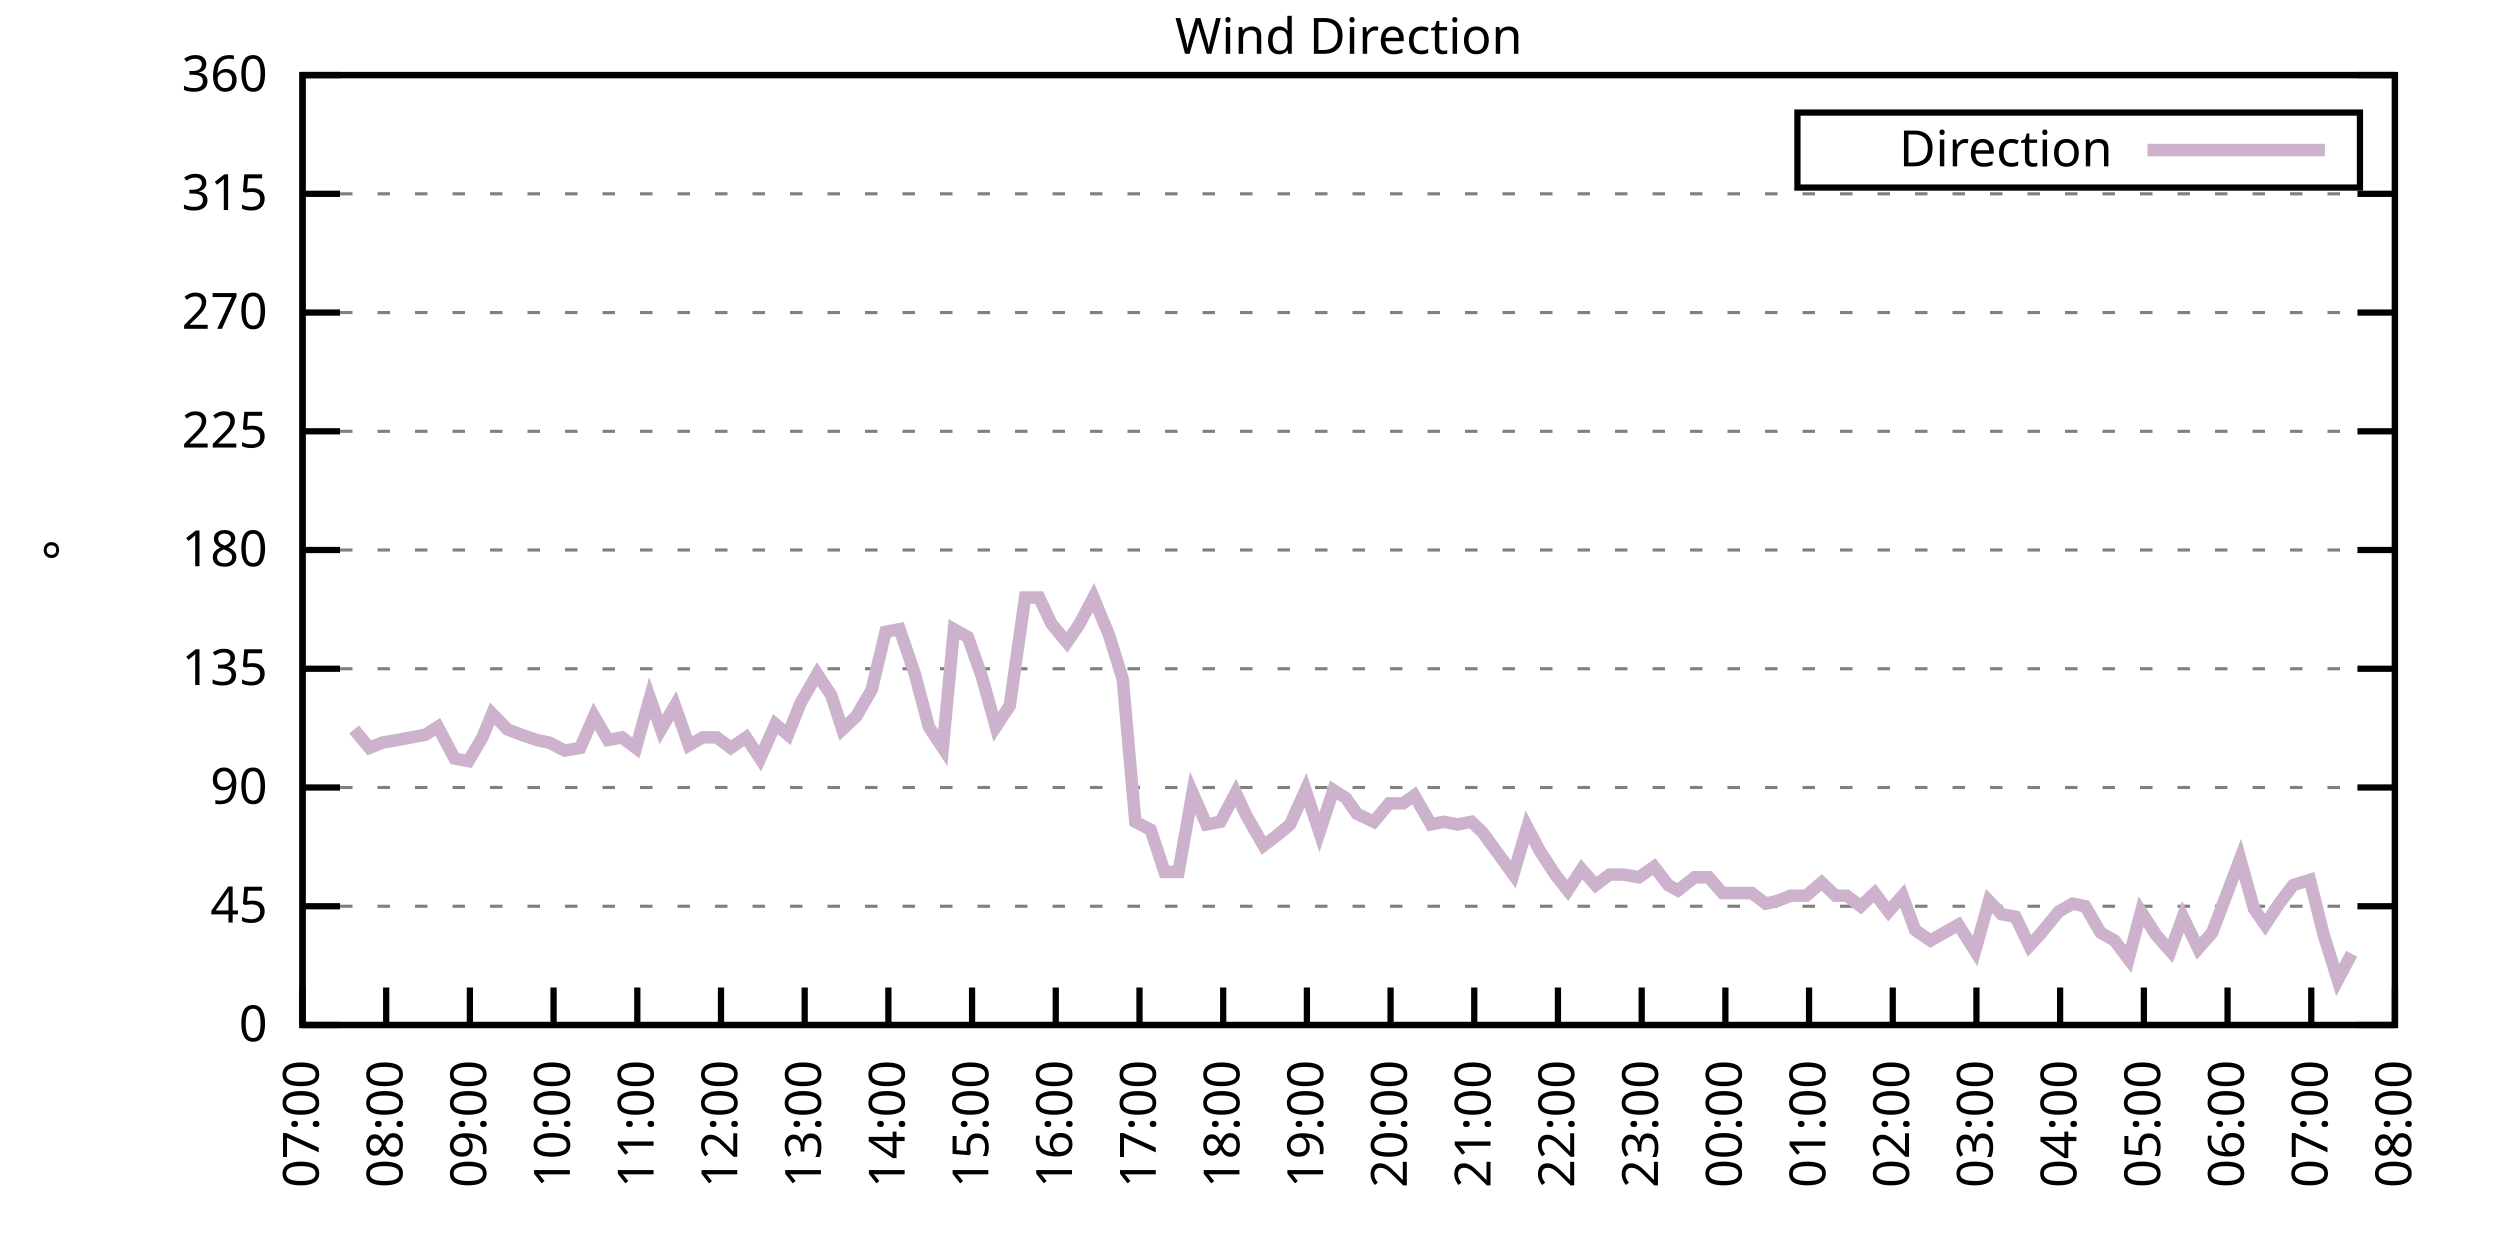
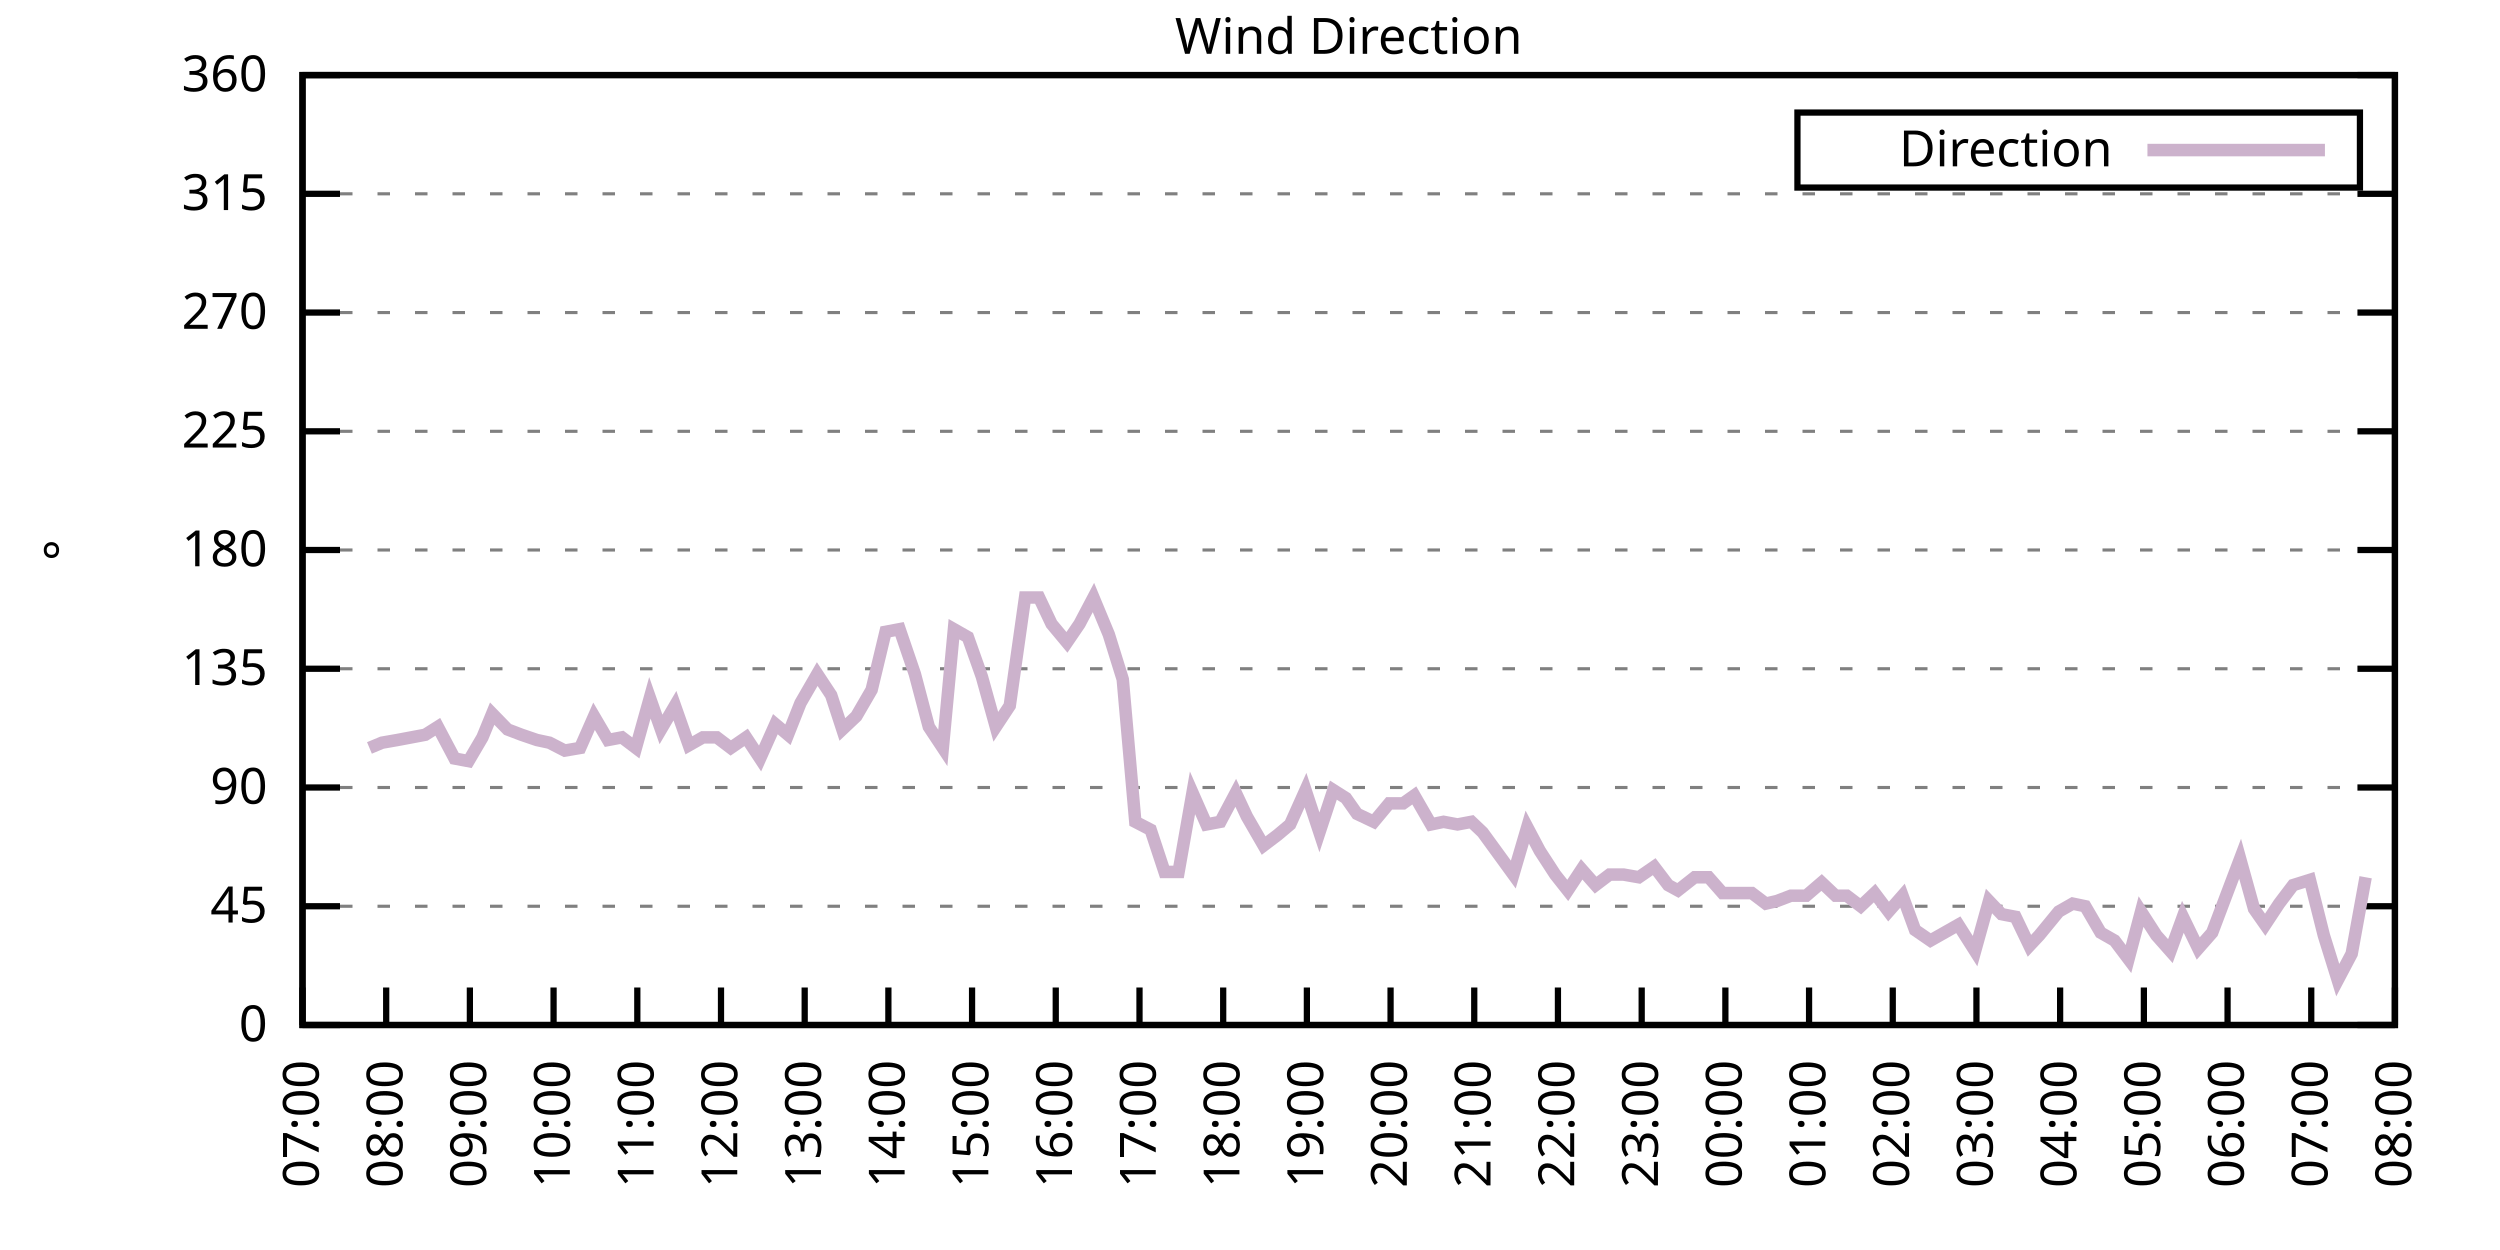
<svg xmlns="http://www.w3.org/2000/svg" xmlns:xlink="http://www.w3.org/1999/xlink" width="400" height="200" viewBox="0 0 400 200">
  <g id="gnuplot_canvas">
    <rect x="0" y="0" width="400" height="200" fill="none" />
    <defs>
      <circle id="gpDot" r="0.5" stroke-width="0.5" stroke="currentColor" />
      <path id="gpPt0" stroke-width="0.333" stroke="currentColor" d="M-1,0 h2 M0,-1 v2" />
      <path id="gpPt1" stroke-width="0.333" stroke="currentColor" d="M-1,-1 L1,1 M1,-1 L-1,1" />
      <path id="gpPt2" stroke-width="0.333" stroke="currentColor" d="M-1,0 L1,0 M0,-1 L0,1 M-1,-1 L1,1 M-1,1 L1,-1" />
      <rect id="gpPt3" stroke-width="0.333" stroke="currentColor" x="-1" y="-1" width="2" height="2" />
      <rect id="gpPt4" stroke-width="0.333" stroke="currentColor" fill="currentColor" x="-1" y="-1" width="2" height="2" />
      <circle id="gpPt5" stroke-width="0.333" stroke="currentColor" cx="0" cy="0" r="1" />
      <use xlink:href="#gpPt5" id="gpPt6" fill="currentColor" stroke="none" />
      <path id="gpPt7" stroke-width="0.333" stroke="currentColor" d="M0,-1.33 L-1.33,0.67 L1.33,0.67 z" />
      <use xlink:href="#gpPt7" id="gpPt8" fill="currentColor" stroke="none" />
      <use xlink:href="#gpPt7" id="gpPt9" stroke="currentColor" transform="rotate(180)" />
      <use xlink:href="#gpPt9" id="gpPt10" fill="currentColor" stroke="none" />
      <use xlink:href="#gpPt3" id="gpPt11" stroke="currentColor" transform="rotate(45)" />
      <use xlink:href="#gpPt11" id="gpPt12" fill="currentColor" stroke="none" />
      <path id="gpPt13" stroke-width="0.333" stroke="currentColor" d="M0,1.330 L1.265,0.411 L0.782,-1.067 L-0.782,-1.076 L-1.265,0.411 z" />
      <use xlink:href="#gpPt13" id="gpPt14" fill="currentColor" stroke="none" />
      <filter id="textbox" filterUnits="objectBoundingBox" x="0" y="0" height="1" width="1">
        <feFlood flood-color="white" flood-opacity="1" result="bgnd" />
        <feComposite in="SourceGraphic" in2="bgnd" operator="atop" />
      </filter>
      <filter id="greybox" filterUnits="objectBoundingBox" x="0" y="0" height="1" width="1">
        <feFlood flood-color="lightgrey" flood-opacity="1" result="grey" />
        <feComposite in="SourceGraphic" in2="grey" operator="atop" />
      </filter>
    </defs>
    <g fill="none" color="white" stroke="currentColor" stroke-width="1.00" stroke-linecap="butt" stroke-linejoin="miter">
</g>
    <g fill="none" color="black" stroke="currentColor" stroke-width="1.00" stroke-linecap="butt" stroke-linejoin="miter">
      <g stroke="none" shape-rendering="crispEdges">
        <polygon fill="rgb(255, 255, 255)" points="48.40,164.00 383.18,164.00 383.18,12.02 48.40,12.02 " />
      </g>
    </g>
    <g fill="none" color="black" stroke="currentColor" stroke-width="1.00" stroke-linecap="butt" stroke-linejoin="miter">
</g>
    <g fill="none" color="black" stroke="black" stroke-width="0.50" stroke-linecap="butt" stroke-linejoin="miter">
</g>
    <g fill="none" color="gray" stroke="currentColor" stroke-width="0.50" stroke-linecap="butt" stroke-linejoin="miter">
      <path stroke="gray" stroke-dasharray="2,4" class="gridline" d="M48.40,164.00 L383.19,164.00  " />
    </g>
    <g fill="none" color="gray" stroke="gray" stroke-width="1.00" stroke-linecap="butt" stroke-linejoin="miter">
</g>
    <g fill="none" color="black" stroke="currentColor" stroke-width="1.00" stroke-linecap="butt" stroke-linejoin="miter">
      <path stroke="black" d="M48.40,164.00 L54.40,164.00 M383.19,164.00 L377.19,164.00  " />
      <g transform="translate(42.80,166.60)" stroke="none" fill="black" font-family="Sans" font-size="8.00" text-anchor="end">
        <text>
          <tspan font-family="Sans"> 0</tspan>
        </text>
      </g>
    </g>
    <g fill="none" color="black" stroke="currentColor" stroke-width="1.00" stroke-linecap="butt" stroke-linejoin="miter">
</g>
    <g fill="none" color="black" stroke="black" stroke-width="0.50" stroke-linecap="butt" stroke-linejoin="miter">
</g>
    <g fill="none" color="gray" stroke="currentColor" stroke-width="0.50" stroke-linecap="butt" stroke-linejoin="miter">
      <path stroke="gray" stroke-dasharray="2,4" class="gridline" d="M48.40,145.00 L383.19,145.00  " />
    </g>
    <g fill="none" color="gray" stroke="gray" stroke-width="1.00" stroke-linecap="butt" stroke-linejoin="miter">
</g>
    <g fill="none" color="black" stroke="currentColor" stroke-width="1.00" stroke-linecap="butt" stroke-linejoin="miter">
      <path stroke="black" d="M48.40,145.00 L54.40,145.00 M383.19,145.00 L377.19,145.00  " />
      <g transform="translate(42.80,147.60)" stroke="none" fill="black" font-family="Sans" font-size="8.00" text-anchor="end">
        <text>
          <tspan font-family="Sans"> 45</tspan>
        </text>
      </g>
    </g>
    <g fill="none" color="black" stroke="currentColor" stroke-width="1.00" stroke-linecap="butt" stroke-linejoin="miter">
</g>
    <g fill="none" color="black" stroke="black" stroke-width="0.50" stroke-linecap="butt" stroke-linejoin="miter">
</g>
    <g fill="none" color="gray" stroke="currentColor" stroke-width="0.50" stroke-linecap="butt" stroke-linejoin="miter">
      <path stroke="gray" stroke-dasharray="2,4" class="gridline" d="M48.40,126.00 L383.19,126.00  " />
    </g>
    <g fill="none" color="gray" stroke="gray" stroke-width="1.00" stroke-linecap="butt" stroke-linejoin="miter">
</g>
    <g fill="none" color="black" stroke="currentColor" stroke-width="1.00" stroke-linecap="butt" stroke-linejoin="miter">
      <path stroke="black" d="M48.40,126.00 L54.40,126.00 M383.19,126.00 L377.19,126.00  " />
      <g transform="translate(42.80,128.60)" stroke="none" fill="black" font-family="Sans" font-size="8.00" text-anchor="end">
        <text>
          <tspan font-family="Sans"> 90</tspan>
        </text>
      </g>
    </g>
    <g fill="none" color="black" stroke="currentColor" stroke-width="1.00" stroke-linecap="butt" stroke-linejoin="miter">
</g>
    <g fill="none" color="black" stroke="black" stroke-width="0.50" stroke-linecap="butt" stroke-linejoin="miter">
</g>
    <g fill="none" color="gray" stroke="currentColor" stroke-width="0.50" stroke-linecap="butt" stroke-linejoin="miter">
      <path stroke="gray" stroke-dasharray="2,4" class="gridline" d="M48.40,107.00 L383.19,107.00  " />
    </g>
    <g fill="none" color="gray" stroke="gray" stroke-width="1.00" stroke-linecap="butt" stroke-linejoin="miter">
</g>
    <g fill="none" color="black" stroke="currentColor" stroke-width="1.00" stroke-linecap="butt" stroke-linejoin="miter">
      <path stroke="black" d="M48.40,107.00 L54.40,107.00 M383.19,107.00 L377.19,107.00  " />
      <g transform="translate(42.80,109.60)" stroke="none" fill="black" font-family="Sans" font-size="8.00" text-anchor="end">
        <text>
          <tspan font-family="Sans"> 135</tspan>
        </text>
      </g>
    </g>
    <g fill="none" color="black" stroke="currentColor" stroke-width="1.00" stroke-linecap="butt" stroke-linejoin="miter">
</g>
    <g fill="none" color="black" stroke="black" stroke-width="0.50" stroke-linecap="butt" stroke-linejoin="miter">
</g>
    <g fill="none" color="gray" stroke="currentColor" stroke-width="0.50" stroke-linecap="butt" stroke-linejoin="miter">
      <path stroke="gray" stroke-dasharray="2,4" class="gridline" d="M48.40,88.00 L383.19,88.00  " />
    </g>
    <g fill="none" color="gray" stroke="gray" stroke-width="1.00" stroke-linecap="butt" stroke-linejoin="miter">
</g>
    <g fill="none" color="black" stroke="currentColor" stroke-width="1.00" stroke-linecap="butt" stroke-linejoin="miter">
      <path stroke="black" d="M48.40,88.00 L54.40,88.00 M383.19,88.00 L377.19,88.00  " />
      <g transform="translate(42.80,90.60)" stroke="none" fill="black" font-family="Sans" font-size="8.00" text-anchor="end">
        <text>
          <tspan font-family="Sans"> 180</tspan>
        </text>
      </g>
    </g>
    <g fill="none" color="black" stroke="currentColor" stroke-width="1.00" stroke-linecap="butt" stroke-linejoin="miter">
</g>
    <g fill="none" color="black" stroke="black" stroke-width="0.50" stroke-linecap="butt" stroke-linejoin="miter">
</g>
    <g fill="none" color="gray" stroke="currentColor" stroke-width="0.50" stroke-linecap="butt" stroke-linejoin="miter">
      <path stroke="gray" stroke-dasharray="2,4" class="gridline" d="M48.40,69.01 L383.19,69.01  " />
    </g>
    <g fill="none" color="gray" stroke="gray" stroke-width="1.00" stroke-linecap="butt" stroke-linejoin="miter">
</g>
    <g fill="none" color="black" stroke="currentColor" stroke-width="1.00" stroke-linecap="butt" stroke-linejoin="miter">
      <path stroke="black" d="M48.40,69.01 L54.40,69.01 M383.19,69.01 L377.19,69.01  " />
      <g transform="translate(42.80,71.61)" stroke="none" fill="black" font-family="Sans" font-size="8.00" text-anchor="end">
        <text>
          <tspan font-family="Sans"> 225</tspan>
        </text>
      </g>
    </g>
    <g fill="none" color="black" stroke="currentColor" stroke-width="1.00" stroke-linecap="butt" stroke-linejoin="miter">
</g>
    <g fill="none" color="black" stroke="black" stroke-width="0.50" stroke-linecap="butt" stroke-linejoin="miter">
</g>
    <g fill="none" color="gray" stroke="currentColor" stroke-width="0.50" stroke-linecap="butt" stroke-linejoin="miter">
      <path stroke="gray" stroke-dasharray="2,4" class="gridline" d="M48.40,50.01 L383.19,50.01  " />
    </g>
    <g fill="none" color="gray" stroke="gray" stroke-width="1.00" stroke-linecap="butt" stroke-linejoin="miter">
</g>
    <g fill="none" color="black" stroke="currentColor" stroke-width="1.00" stroke-linecap="butt" stroke-linejoin="miter">
      <path stroke="black" d="M48.40,50.01 L54.40,50.01 M383.19,50.01 L377.19,50.01  " />
      <g transform="translate(42.80,52.61)" stroke="none" fill="black" font-family="Sans" font-size="8.00" text-anchor="end">
        <text>
          <tspan font-family="Sans"> 270</tspan>
        </text>
      </g>
    </g>
    <g fill="none" color="black" stroke="currentColor" stroke-width="1.00" stroke-linecap="butt" stroke-linejoin="miter">
</g>
    <g fill="none" color="black" stroke="black" stroke-width="0.50" stroke-linecap="butt" stroke-linejoin="miter">
</g>
    <g fill="none" color="gray" stroke="currentColor" stroke-width="0.50" stroke-linecap="butt" stroke-linejoin="miter">
      <path stroke="gray" stroke-dasharray="2,4" class="gridline" d="M48.40,31.01 L383.19,31.01  " />
    </g>
    <g fill="none" color="gray" stroke="gray" stroke-width="1.00" stroke-linecap="butt" stroke-linejoin="miter">
</g>
    <g fill="none" color="black" stroke="currentColor" stroke-width="1.00" stroke-linecap="butt" stroke-linejoin="miter">
      <path stroke="black" d="M48.40,31.01 L54.40,31.01 M383.19,31.01 L377.19,31.01  " />
      <g transform="translate(42.80,33.61)" stroke="none" fill="black" font-family="Sans" font-size="8.00" text-anchor="end">
        <text>
          <tspan font-family="Sans"> 315</tspan>
        </text>
      </g>
    </g>
    <g fill="none" color="black" stroke="currentColor" stroke-width="1.00" stroke-linecap="butt" stroke-linejoin="miter">
</g>
    <g fill="none" color="black" stroke="black" stroke-width="0.50" stroke-linecap="butt" stroke-linejoin="miter">
</g>
    <g fill="none" color="gray" stroke="currentColor" stroke-width="0.50" stroke-linecap="butt" stroke-linejoin="miter">
      <path stroke="gray" stroke-dasharray="2,4" class="gridline" d="M48.40,12.01 L383.19,12.01  " />
    </g>
    <g fill="none" color="gray" stroke="gray" stroke-width="1.00" stroke-linecap="butt" stroke-linejoin="miter">
</g>
    <g fill="none" color="black" stroke="currentColor" stroke-width="1.00" stroke-linecap="butt" stroke-linejoin="miter">
      <path stroke="black" d="M48.40,12.01 L54.40,12.01 M383.19,12.01 L377.19,12.01  " />
      <g transform="translate(42.80,14.61)" stroke="none" fill="black" font-family="Sans" font-size="8.00" text-anchor="end">
        <text>
          <tspan font-family="Sans"> 360</tspan>
        </text>
      </g>
    </g>
    <g fill="none" color="black" stroke="currentColor" stroke-width="1.00" stroke-linecap="butt" stroke-linejoin="miter">
      <path stroke="black" d="M48.40,164.00 L48.40,158.00  " />
      <g transform="translate(51.00,169.60) rotate(270.00)" stroke="none" fill="black" font-family="Sans" font-size="8.00" text-anchor="end">
        <text>
          <tspan font-family="Sans">07:00</tspan>
        </text>
      </g>
    </g>
    <g fill="none" color="black" stroke="currentColor" stroke-width="1.00" stroke-linecap="butt" stroke-linejoin="miter">
      <path stroke="black" d="M61.79,164.00 L61.79,158.00  " />
      <g transform="translate(64.39,169.60) rotate(270.00)" stroke="none" fill="black" font-family="Sans" font-size="8.00" text-anchor="end">
        <text>
          <tspan font-family="Sans">08:00</tspan>
        </text>
      </g>
    </g>
    <g fill="none" color="black" stroke="currentColor" stroke-width="1.00" stroke-linecap="butt" stroke-linejoin="miter">
      <path stroke="black" d="M75.18,164.00 L75.18,158.00  " />
      <g transform="translate(77.78,169.60) rotate(270.00)" stroke="none" fill="black" font-family="Sans" font-size="8.00" text-anchor="end">
        <text>
          <tspan font-family="Sans">09:00</tspan>
        </text>
      </g>
    </g>
    <g fill="none" color="black" stroke="currentColor" stroke-width="1.00" stroke-linecap="butt" stroke-linejoin="miter">
      <path stroke="black" d="M88.57,164.00 L88.57,158.00  " />
      <g transform="translate(91.17,169.60) rotate(270.00)" stroke="none" fill="black" font-family="Sans" font-size="8.00" text-anchor="end">
        <text>
          <tspan font-family="Sans">10:00</tspan>
        </text>
      </g>
    </g>
    <g fill="none" color="black" stroke="currentColor" stroke-width="1.00" stroke-linecap="butt" stroke-linejoin="miter">
      <path stroke="black" d="M101.97,164.00 L101.97,158.00  " />
      <g transform="translate(104.57,169.60) rotate(270.00)" stroke="none" fill="black" font-family="Sans" font-size="8.00" text-anchor="end">
        <text>
          <tspan font-family="Sans">11:00</tspan>
        </text>
      </g>
    </g>
    <g fill="none" color="black" stroke="currentColor" stroke-width="1.00" stroke-linecap="butt" stroke-linejoin="miter">
      <path stroke="black" d="M115.36,164.00 L115.36,158.00  " />
      <g transform="translate(117.96,169.60) rotate(270.00)" stroke="none" fill="black" font-family="Sans" font-size="8.00" text-anchor="end">
        <text>
          <tspan font-family="Sans">12:00</tspan>
        </text>
      </g>
    </g>
    <g fill="none" color="black" stroke="currentColor" stroke-width="1.00" stroke-linecap="butt" stroke-linejoin="miter">
      <path stroke="black" d="M128.75,164.00 L128.75,158.00  " />
      <g transform="translate(131.35,169.60) rotate(270.00)" stroke="none" fill="black" font-family="Sans" font-size="8.00" text-anchor="end">
        <text>
          <tspan font-family="Sans">13:00</tspan>
        </text>
      </g>
    </g>
    <g fill="none" color="black" stroke="currentColor" stroke-width="1.00" stroke-linecap="butt" stroke-linejoin="miter">
      <path stroke="black" d="M142.14,164.00 L142.14,158.00  " />
      <g transform="translate(144.74,169.60) rotate(270.00)" stroke="none" fill="black" font-family="Sans" font-size="8.00" text-anchor="end">
        <text>
          <tspan font-family="Sans">14:00</tspan>
        </text>
      </g>
    </g>
    <g fill="none" color="black" stroke="currentColor" stroke-width="1.00" stroke-linecap="butt" stroke-linejoin="miter">
      <path stroke="black" d="M155.53,164.00 L155.53,158.00  " />
      <g transform="translate(158.13,169.60) rotate(270.00)" stroke="none" fill="black" font-family="Sans" font-size="8.00" text-anchor="end">
        <text>
          <tspan font-family="Sans">15:00</tspan>
        </text>
      </g>
    </g>
    <g fill="none" color="black" stroke="currentColor" stroke-width="1.00" stroke-linecap="butt" stroke-linejoin="miter">
      <path stroke="black" d="M168.92,164.00 L168.92,158.00  " />
      <g transform="translate(171.52,169.60) rotate(270.00)" stroke="none" fill="black" font-family="Sans" font-size="8.00" text-anchor="end">
        <text>
          <tspan font-family="Sans">16:00</tspan>
        </text>
      </g>
    </g>
    <g fill="none" color="black" stroke="currentColor" stroke-width="1.00" stroke-linecap="butt" stroke-linejoin="miter">
      <path stroke="black" d="M182.32,164.00 L182.32,158.00  " />
      <g transform="translate(184.92,169.60) rotate(270.00)" stroke="none" fill="black" font-family="Sans" font-size="8.00" text-anchor="end">
        <text>
          <tspan font-family="Sans">17:00</tspan>
        </text>
      </g>
    </g>
    <g fill="none" color="black" stroke="currentColor" stroke-width="1.00" stroke-linecap="butt" stroke-linejoin="miter">
      <path stroke="black" d="M195.71,164.00 L195.71,158.00  " />
      <g transform="translate(198.31,169.60) rotate(270.00)" stroke="none" fill="black" font-family="Sans" font-size="8.00" text-anchor="end">
        <text>
          <tspan font-family="Sans">18:00</tspan>
        </text>
      </g>
    </g>
    <g fill="none" color="black" stroke="currentColor" stroke-width="1.00" stroke-linecap="butt" stroke-linejoin="miter">
      <path stroke="black" d="M209.10,164.00 L209.10,158.00  " />
      <g transform="translate(211.70,169.60) rotate(270.00)" stroke="none" fill="black" font-family="Sans" font-size="8.00" text-anchor="end">
        <text>
          <tspan font-family="Sans">19:00</tspan>
        </text>
      </g>
    </g>
    <g fill="none" color="black" stroke="currentColor" stroke-width="1.00" stroke-linecap="butt" stroke-linejoin="miter">
      <path stroke="black" d="M222.49,164.00 L222.49,158.00  " />
      <g transform="translate(225.09,169.60) rotate(270.00)" stroke="none" fill="black" font-family="Sans" font-size="8.00" text-anchor="end">
        <text>
          <tspan font-family="Sans">20:00</tspan>
        </text>
      </g>
    </g>
    <g fill="none" color="black" stroke="currentColor" stroke-width="1.00" stroke-linecap="butt" stroke-linejoin="miter">
      <path stroke="black" d="M235.88,164.00 L235.88,158.00  " />
      <g transform="translate(238.48,169.60) rotate(270.00)" stroke="none" fill="black" font-family="Sans" font-size="8.00" text-anchor="end">
        <text>
          <tspan font-family="Sans">21:00</tspan>
        </text>
      </g>
    </g>
    <g fill="none" color="black" stroke="currentColor" stroke-width="1.00" stroke-linecap="butt" stroke-linejoin="miter">
      <path stroke="black" d="M249.27,164.00 L249.27,158.00  " />
      <g transform="translate(251.87,169.60) rotate(270.00)" stroke="none" fill="black" font-family="Sans" font-size="8.00" text-anchor="end">
        <text>
          <tspan font-family="Sans">22:00</tspan>
        </text>
      </g>
    </g>
    <g fill="none" color="black" stroke="currentColor" stroke-width="1.00" stroke-linecap="butt" stroke-linejoin="miter">
      <path stroke="black" d="M262.67,164.00 L262.67,158.00  " />
      <g transform="translate(265.27,169.60) rotate(270.00)" stroke="none" fill="black" font-family="Sans" font-size="8.00" text-anchor="end">
        <text>
          <tspan font-family="Sans">23:00</tspan>
        </text>
      </g>
    </g>
    <g fill="none" color="black" stroke="currentColor" stroke-width="1.00" stroke-linecap="butt" stroke-linejoin="miter">
      <path stroke="black" d="M276.06,164.00 L276.06,158.00  " />
      <g transform="translate(278.66,169.60) rotate(270.00)" stroke="none" fill="black" font-family="Sans" font-size="8.00" text-anchor="end">
        <text>
          <tspan font-family="Sans">00:00</tspan>
        </text>
      </g>
    </g>
    <g fill="none" color="black" stroke="currentColor" stroke-width="1.00" stroke-linecap="butt" stroke-linejoin="miter">
      <path stroke="black" d="M289.45,164.00 L289.45,158.00  " />
      <g transform="translate(292.05,169.60) rotate(270.00)" stroke="none" fill="black" font-family="Sans" font-size="8.00" text-anchor="end">
        <text>
          <tspan font-family="Sans">01:00</tspan>
        </text>
      </g>
    </g>
    <g fill="none" color="black" stroke="currentColor" stroke-width="1.00" stroke-linecap="butt" stroke-linejoin="miter">
      <path stroke="black" d="M302.84,164.00 L302.84,158.00  " />
      <g transform="translate(305.44,169.60) rotate(270.00)" stroke="none" fill="black" font-family="Sans" font-size="8.00" text-anchor="end">
        <text>
          <tspan font-family="Sans">02:00</tspan>
        </text>
      </g>
    </g>
    <g fill="none" color="black" stroke="currentColor" stroke-width="1.00" stroke-linecap="butt" stroke-linejoin="miter">
      <path stroke="black" d="M316.23,164.00 L316.23,158.00  " />
      <g transform="translate(318.83,169.60) rotate(270.00)" stroke="none" fill="black" font-family="Sans" font-size="8.00" text-anchor="end">
        <text>
          <tspan font-family="Sans">03:00</tspan>
        </text>
      </g>
    </g>
    <g fill="none" color="black" stroke="currentColor" stroke-width="1.00" stroke-linecap="butt" stroke-linejoin="miter">
      <path stroke="black" d="M329.62,164.00 L329.62,158.00  " />
      <g transform="translate(332.22,169.60) rotate(270.00)" stroke="none" fill="black" font-family="Sans" font-size="8.00" text-anchor="end">
        <text>
          <tspan font-family="Sans">04:00</tspan>
        </text>
      </g>
    </g>
    <g fill="none" color="black" stroke="currentColor" stroke-width="1.00" stroke-linecap="butt" stroke-linejoin="miter">
      <path stroke="black" d="M343.02,164.00 L343.02,158.00  " />
      <g transform="translate(345.62,169.60) rotate(270.00)" stroke="none" fill="black" font-family="Sans" font-size="8.00" text-anchor="end">
        <text>
          <tspan font-family="Sans">05:00</tspan>
        </text>
      </g>
    </g>
    <g fill="none" color="black" stroke="currentColor" stroke-width="1.00" stroke-linecap="butt" stroke-linejoin="miter">
      <path stroke="black" d="M356.41,164.00 L356.41,158.00  " />
      <g transform="translate(359.01,169.60) rotate(270.00)" stroke="none" fill="black" font-family="Sans" font-size="8.00" text-anchor="end">
        <text>
          <tspan font-family="Sans">06:00</tspan>
        </text>
      </g>
    </g>
    <g fill="none" color="black" stroke="currentColor" stroke-width="1.00" stroke-linecap="butt" stroke-linejoin="miter">
      <path stroke="black" d="M369.80,164.00 L369.80,158.00  " />
      <g transform="translate(372.40,169.60) rotate(270.00)" stroke="none" fill="black" font-family="Sans" font-size="8.00" text-anchor="end">
        <text>
          <tspan font-family="Sans">07:00</tspan>
        </text>
      </g>
    </g>
    <g fill="none" color="black" stroke="currentColor" stroke-width="1.00" stroke-linecap="butt" stroke-linejoin="miter">
      <path stroke="black" d="M383.19,164.00 L383.19,158.00  " />
      <g transform="translate(385.79,169.60) rotate(270.00)" stroke="none" fill="black" font-family="Sans" font-size="8.00" text-anchor="end">
        <text>
          <tspan font-family="Sans">08:00</tspan>
        </text>
      </g>
    </g>
    <g fill="none" color="black" stroke="currentColor" stroke-width="1.00" stroke-linecap="butt" stroke-linejoin="miter">
</g>
    <g fill="none" color="black" stroke="currentColor" stroke-width="1.00" stroke-linecap="butt" stroke-linejoin="miter">
      <path stroke="black" d="M48.40,12.01 L48.40,164.00 L383.19,164.00 L383.19,12.01 L48.40,12.01 Z  " />
    </g>
    <g fill="none" color="black" stroke="currentColor" stroke-width="1.00" stroke-linecap="butt" stroke-linejoin="miter">
</g>
    <g fill="none" color="black" stroke="currentColor" stroke-width="1.00" stroke-linecap="butt" stroke-linejoin="miter">
      <path stroke="black" d="M287.59,30.01 L287.59,18.01 L377.59,18.01 L377.59,30.01 L287.59,30.01 Z  " />
    </g>
    <g id="Wind_direction_plot_1">
      <g fill="none" color="white" stroke="black" stroke-width="2.00" stroke-linecap="butt" stroke-linejoin="miter">
</g>
      <g fill="none" color="black" stroke="currentColor" stroke-width="2.00" stroke-linecap="butt" stroke-linejoin="miter">
        <g transform="translate(337.99,26.61)" stroke="none" fill="black" font-family="Sans" font-size="8.00" text-anchor="end">
          <text>
            <tspan font-family="Sans">Direction</tspan>
          </text>
        </g>
      </g>
      <g fill="none" color="black" stroke="currentColor" stroke-width="2.00" stroke-linecap="butt" stroke-linejoin="miter">
-         <path stroke="rgb(204, 178, 204)" d="M343.59,24.01 L371.99,24.01 M56.66,116.71 L59.11,119.67 L61.12,118.83 L63.58,118.40 L65.81,117.98 L68.04,117.56   L70.05,116.29 L72.73,121.36 L74.96,121.78 L77.19,117.98 L78.75,114.18 L81.21,116.71 L83.44,117.56 L85.90,118.40   L87.91,118.83 L90.36,120.09 L92.82,119.67 L95.05,114.60 L97.28,118.40 L99.51,117.98 L101.74,119.67 L103.98,111.65   L105.76,116.71 L107.99,112.91 L110.22,119.25 L112.46,117.98 L114.69,117.98 L116.92,119.67 L119.38,117.98 L121.61,121.36   L124.06,115.87 L126.07,117.56 L128.08,112.49 L130.76,107.85 L132.99,111.23 L134.78,116.71 L137.01,114.60 L139.46,110.38   L141.69,101.09 L143.93,100.67 L146.38,107.85 L148.61,116.29 L150.85,119.67 L152.63,100.67 L154.86,101.94 L157.10,108.27   L159.33,116.29 L161.56,112.91 L164.01,95.60 L166.25,95.60 L168.25,99.83 L170.71,102.78 L172.72,99.83 L174.95,95.60   L177.41,101.52 L179.64,108.69 L181.65,131.49 L184.10,132.76 L186.33,139.51 L188.57,139.51 L190.80,126.85 L193.03,131.91   L195.26,131.49 L197.72,126.85 L199.50,130.65 L202.18,135.29 L204.41,133.60 L206.42,131.91 L208.88,126.42 L211.11,133.18   L213.34,126.42 L215.35,127.69 L217.13,130.22 L219.81,131.49 L222.27,128.54 L224.50,128.54 L226.29,127.27 L228.96,131.91   L230.97,131.49 L233.20,131.91 L235.44,131.49 L237.22,133.18 L239.68,136.56 L242.13,139.93 L244.36,132.34 L246.37,136.14   L248.83,139.93 L250.84,142.47 L253.07,139.09 L255.30,141.62 L257.53,139.93 L259.76,139.93 L262.22,140.36 L264.67,138.67   L266.91,141.62 L268.47,142.47 L271.15,140.36 L273.38,140.36 L275.61,142.89 L277.40,142.89 L280.30,142.89 L282.53,144.58   L284.32,144.16 L286.55,143.31 L289.00,143.31 L291.46,141.20 L293.69,143.31 L295.48,143.31 L297.71,145.00 L299.94,142.89   L302.17,145.85 L304.40,143.31 L306.41,148.80 L308.87,150.49 L313.33,147.96 L316.01,152.18 L318.24,144.16 L320.25,146.27   L322.48,146.69 L324.71,151.33 L326.28,149.65 L329.40,145.85 L331.63,144.58 L333.64,145.00 L336.10,149.22 L338.33,150.49   L340.56,153.45 L342.57,145.85 L345.02,149.65 L347.26,152.18 L349.26,146.69 L351.72,151.76 L353.95,149.22 L356.18,143.31   L358.42,137.40 L360.65,145.42 L362.43,147.96 L364.66,144.58 L366.90,141.62 L369.58,140.78 L371.81,149.65 L374.04,156.82   L376.27,152.60  " />
+         <path stroke="rgb(204, 178, 204)" d="M343.59,24.01 L371.99,24.01 M59.11,119.67 L61.12,118.83 L63.58,118.40 L65.81,117.98 L68.04,117.56 L70.05,116.29   L72.73,121.36 L74.96,121.78 L77.19,117.98 L78.75,114.18 L81.21,116.71 L83.44,117.56 L85.90,118.40 L87.91,118.83   L90.36,120.09 L92.82,119.67 L95.05,114.60 L97.28,118.40 L99.51,117.98 L101.74,119.67 L103.98,111.65 L105.76,116.71   L107.99,112.91 L110.22,119.25 L112.46,117.98 L114.69,117.98 L116.92,119.67 L119.38,117.98 L121.61,121.36 L124.06,115.87   L126.07,117.56 L128.08,112.49 L130.76,107.85 L132.99,111.23 L134.78,116.71 L137.01,114.60 L139.46,110.38 L141.69,101.09   L143.93,100.67 L146.38,107.85 L148.61,116.29 L150.85,119.67 L152.63,100.67 L154.86,101.94 L157.10,108.27 L159.33,116.29   L161.56,112.91 L164.01,95.60 L166.25,95.60 L168.25,99.83 L170.71,102.78 L172.72,99.83 L174.95,95.60 L177.41,101.52   L179.64,108.69 L181.65,131.49 L184.10,132.76 L186.33,139.51 L188.57,139.51 L190.80,126.85 L193.03,131.91 L195.26,131.49   L197.72,126.85 L199.50,130.65 L202.18,135.29 L204.41,133.60 L206.42,131.91 L208.88,126.42 L211.11,133.18 L213.34,126.42   L215.35,127.69 L217.13,130.22 L219.81,131.49 L222.27,128.54 L224.50,128.54 L226.29,127.27 L228.96,131.91 L230.97,131.49   L233.20,131.91 L235.44,131.49 L237.22,133.18 L239.68,136.56 L242.13,139.93 L244.36,132.34 L246.37,136.14 L248.83,139.93   L250.84,142.47 L253.07,139.09 L255.30,141.62 L257.53,139.93 L259.76,139.93 L262.22,140.36 L264.67,138.67 L266.91,141.62   L268.47,142.47 L271.15,140.36 L273.38,140.36 L275.61,142.89 L277.40,142.89 L280.30,142.89 L282.53,144.58 L284.32,144.16   L286.55,143.31 L289.00,143.31 L291.46,141.20 L293.69,143.31 L295.48,143.31 L297.71,145.00 L299.94,142.89 L302.17,145.85   L304.40,143.31 L306.41,148.80 L308.87,150.49 L313.33,147.96 L316.01,152.18 L318.24,144.16 L320.25,146.27 L322.48,146.69   L324.71,151.33 L326.28,149.65 L329.40,145.85 L331.63,144.58 L333.64,145.00 L336.10,149.22 L338.33,150.49 L340.56,153.45   L342.57,145.85 L345.02,149.65 L347.26,152.18 L349.26,146.69 L351.72,151.76 L353.95,149.22 L356.18,143.31 L358.42,137.40   L360.65,145.42 L362.43,147.96 L364.66,144.58 L366.90,141.62 L369.58,140.78 L371.81,149.65 L374.04,156.82 L376.27,152.60   L378.50,140.36  " />
      </g>
    </g>
    <g fill="none" color="black" stroke="currentColor" stroke-width="2.00" stroke-linecap="butt" stroke-linejoin="miter">
</g>
    <g fill="none" color="black" stroke="black" stroke-width="1.00" stroke-linecap="butt" stroke-linejoin="miter">
</g>
    <g fill="none" color="black" stroke="currentColor" stroke-width="1.00" stroke-linecap="butt" stroke-linejoin="miter">
      <path stroke="black" d="M48.40,12.01 L48.40,164.00 L383.19,164.00 L383.19,12.01 L48.40,12.01 Z  " />
      <g transform="translate(12.80,88.01) rotate(270.00)" stroke="none" fill="black" font-family="Sans" font-size="8.00" text-anchor="middle">
        <text>
          <tspan font-family="Sans">°</tspan>
        </text>
      </g>
    </g>
    <g fill="none" color="black" stroke="currentColor" stroke-width="1.00" stroke-linecap="butt" stroke-linejoin="miter">
</g>
    <g fill="none" color="black" stroke="currentColor" stroke-width="1.00" stroke-linecap="butt" stroke-linejoin="miter">
      <g transform="translate(215.79,8.61)" stroke="none" fill="black" font-family="Sans" font-size="8.00" text-anchor="middle">
        <text>
          <tspan font-family="Sans">Wind Direction</tspan>
        </text>
      </g>
    </g>
    <g fill="none" color="black" stroke="currentColor" stroke-width="1.00" stroke-linecap="butt" stroke-linejoin="miter">
</g>
  </g>
</svg>
